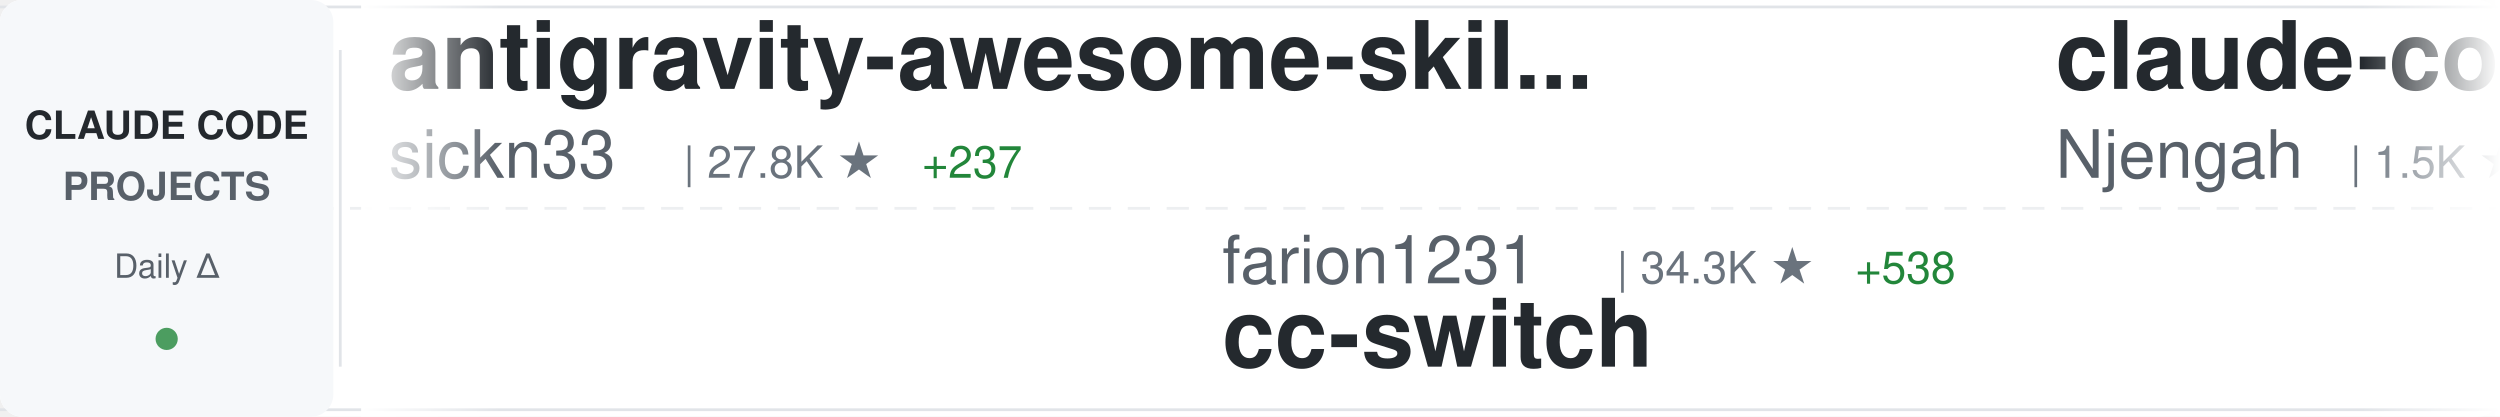
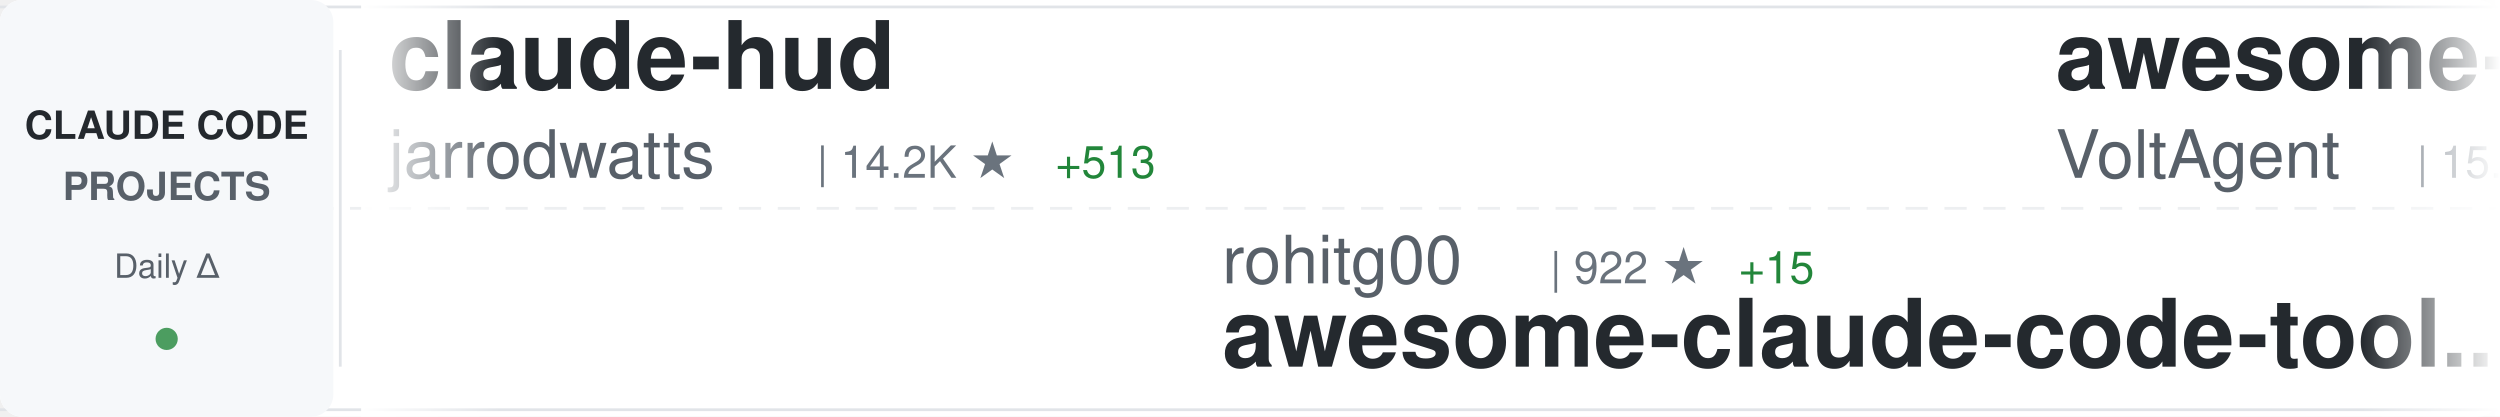
<svg xmlns="http://www.w3.org/2000/svg" width="900" height="150">
  <defs>
    <linearGradient id="awesomeLeftFade" x1="0%" y1="0%" x2="100%" y2="0%">
      <stop offset="0%" style="stop-color:#ffffff;stop-opacity:1" />
      <stop offset="100%" style="stop-color:#ffffff;stop-opacity:0" />
    </linearGradient>
    <linearGradient id="awesomeRightFade" x1="0%" y1="0%" x2="100%" y2="0%">
      <stop offset="0%" style="stop-color:#ffffff;stop-opacity:0" />
      <stop offset="100%" style="stop-color:#ffffff;stop-opacity:1" />
    </linearGradient>
  </defs>
  <rect width="900" height="150" fill="#ffffff" rx="8" />
  <rect x="0" y="2" width="900" height="1" fill="#e1e4e8" />
  <rect x="0" y="147" width="900" height="1" fill="#e1e4e8" />
  <line x1="0" y1="75" x2="900" y2="75" stroke="#e1e4e8" stroke-width="1" stroke-dasharray="8 6" opacity="0.6" />
  <rect x="0" y="0" width="120" height="150" fill="#f6f8fa" rx="8" />
  <text x="60" y="50" font-family="-apple-system, BlinkMacSystemFont, 'Segoe UI', Helvetica, Arial, sans-serif" font-size="14" font-weight="600" fill="#24292e" text-anchor="middle">CLAUDE CODE</text>
  <text x="60" y="72" font-family="-apple-system, BlinkMacSystemFont, 'Segoe UI', Helvetica, Arial, sans-serif" font-size="14" font-weight="600" fill="#586069" text-anchor="middle">PROJECTS</text>
  <text x="60" y="100" font-family="-apple-system, BlinkMacSystemFont, 'Segoe UI', Helvetica, Arial, sans-serif" font-size="12" font-weight="500" fill="#586069" text-anchor="middle">Daily Δ</text>
  <circle cx="60" cy="122" r="4" fill="#22863a" opacity="0.8" />
  <rect x="122" y="18" width="1" height="114" fill="#e1e4e8" />
  <clipPath id="awesomeTickerClip">
    <rect x="130" y="0" width="770" height="150" />
  </clipPath>
  <g clip-path="url(#awesomeTickerClip)">
    <g id="awesomeTickerItems">
      <animateTransform attributeName="transform" attributeType="XML" type="translate" from="0 0" to="-3000 0" dur="54s" repeatCount="indefinite" />
      <g transform="translate(0, 0)">
-         <text x="140" y="32" font-family="-apple-system, BlinkMacSystemFont, 'Segoe UI', Helvetica, Arial, sans-serif" font-size="34" font-weight="600" fill="#24292e">antigravity-awesome-skil...</text>
-         <text x="140" y="64" font-family="-apple-system, BlinkMacSystemFont, 'Segoe UI', Helvetica, Arial, sans-serif" font-size="24" font-weight="400" fill="#586069">sickn33</text>
-         <text x="246" y="64" font-family="-apple-system, BlinkMacSystemFont, 'Segoe UI', Helvetica, Arial, sans-serif" font-size="16" font-weight="500" fill="#6a737d">| 27.8K ★</text>
-         <text x="332" y="64" font-family="-apple-system, BlinkMacSystemFont, 'Segoe UI', Helvetica, Arial, sans-serif" font-size="16" font-weight="500" fill="#22863a"> +237</text>
+         <text x="140" y="32" font-family="-apple-system, BlinkMacSystemFont, 'Segoe UI', Helvetica, Arial, sans-serif" font-size="34" font-weight="600" fill="#24292e">claude-hud</text>
+         <text x="140" y="64" font-family="-apple-system, BlinkMacSystemFont, 'Segoe UI', Helvetica, Arial, sans-serif" font-size="24" font-weight="400" fill="#586069">jarrodwatts</text>
+         <text x="294" y="64" font-family="-apple-system, BlinkMacSystemFont, 'Segoe UI', Helvetica, Arial, sans-serif" font-size="16" font-weight="500" fill="#6a737d">| 14.2K ★</text>
+         <text x="380" y="64" font-family="-apple-system, BlinkMacSystemFont, 'Segoe UI', Helvetica, Arial, sans-serif" font-size="16" font-weight="500" fill="#22863a"> +513</text>
      </g>
      <g transform="translate(300, 0)">
-         <text x="140" y="102" font-family="-apple-system, BlinkMacSystemFont, 'Segoe UI', Helvetica, Arial, sans-serif" font-size="24" font-weight="400" fill="#586069">farion1231</text>
-         <text x="282" y="102" font-family="-apple-system, BlinkMacSystemFont, 'Segoe UI', Helvetica, Arial, sans-serif" font-size="16" font-weight="500" fill="#6a737d">| 34.3K ★</text>
-         <text x="368" y="102" font-family="-apple-system, BlinkMacSystemFont, 'Segoe UI', Helvetica, Arial, sans-serif" font-size="16" font-weight="500" fill="#22863a"> +538</text>
-         <text x="140" y="132" font-family="-apple-system, BlinkMacSystemFont, 'Segoe UI', Helvetica, Arial, sans-serif" font-size="34" font-weight="600" fill="#24292e">cc-switch</text>
+         <text x="140" y="102" font-family="-apple-system, BlinkMacSystemFont, 'Segoe UI', Helvetica, Arial, sans-serif" font-size="24" font-weight="400" fill="#586069">rohitg00</text>
+         <text x="258" y="102" font-family="-apple-system, BlinkMacSystemFont, 'Segoe UI', Helvetica, Arial, sans-serif" font-size="16" font-weight="500" fill="#6a737d">| 922 ★</text>
+         <text x="326" y="102" font-family="-apple-system, BlinkMacSystemFont, 'Segoe UI', Helvetica, Arial, sans-serif" font-size="16" font-weight="500" fill="#22863a"> +15</text>
+         <text x="140" y="132" font-family="-apple-system, BlinkMacSystemFont, 'Segoe UI', Helvetica, Arial, sans-serif" font-size="34" font-weight="600" fill="#24292e">awesome-claude-code-tool...</text>
      </g>
      <g transform="translate(600, 0)">
-         <text x="140" y="32" font-family="-apple-system, BlinkMacSystemFont, 'Segoe UI', Helvetica, Arial, sans-serif" font-size="34" font-weight="600" fill="#24292e">claude-code-cheat-sheet</text>
-         <text x="140" y="64" font-family="-apple-system, BlinkMacSystemFont, 'Segoe UI', Helvetica, Arial, sans-serif" font-size="24" font-weight="400" fill="#586069">Njengah</text>
-         <text x="246" y="64" font-family="-apple-system, BlinkMacSystemFont, 'Segoe UI', Helvetica, Arial, sans-serif" font-size="16" font-weight="500" fill="#6a737d">| 1.5K ★</text>
-         <text x="323" y="64" font-family="-apple-system, BlinkMacSystemFont, 'Segoe UI', Helvetica, Arial, sans-serif" font-size="16" font-weight="500" fill="#22863a"> +5</text>
+         <text x="140" y="32" font-family="-apple-system, BlinkMacSystemFont, 'Segoe UI', Helvetica, Arial, sans-serif" font-size="34" font-weight="600" fill="#24292e">awesome-claude-code-suba...</text>
+         <text x="140" y="64" font-family="-apple-system, BlinkMacSystemFont, 'Segoe UI', Helvetica, Arial, sans-serif" font-size="24" font-weight="400" fill="#586069">VoltAgent</text>
+         <text x="270" y="64" font-family="-apple-system, BlinkMacSystemFont, 'Segoe UI', Helvetica, Arial, sans-serif" font-size="16" font-weight="500" fill="#6a737d">| 15.4K ★</text>
+         <text x="356" y="64" font-family="-apple-system, BlinkMacSystemFont, 'Segoe UI', Helvetica, Arial, sans-serif" font-size="16" font-weight="500" fill="#22863a"> +114</text>
      </g>
      <g transform="translate(900, 0)">
-         <text x="140" y="102" font-family="-apple-system, BlinkMacSystemFont, 'Segoe UI', Helvetica, Arial, sans-serif" font-size="24" font-weight="400" fill="#586069">anthropics</text>
-         <text x="282" y="102" font-family="-apple-system, BlinkMacSystemFont, 'Segoe UI', Helvetica, Arial, sans-serif" font-size="16" font-weight="500" fill="#6a737d">| 4.0K ★</text>
-         <text x="359" y="102" font-family="-apple-system, BlinkMacSystemFont, 'Segoe UI', Helvetica, Arial, sans-serif" font-size="16" font-weight="500" fill="#22863a"> +18</text>
-         <text x="140" y="132" font-family="-apple-system, BlinkMacSystemFont, 'Segoe UI', Helvetica, Arial, sans-serif" font-size="34" font-weight="600" fill="#24292e">claude-code-security-rev...</text>
+         <text x="140" y="102" font-family="-apple-system, BlinkMacSystemFont, 'Segoe UI', Helvetica, Arial, sans-serif" font-size="24" font-weight="400" fill="#586069">RichardAtCT</text>
+         <text x="294" y="102" font-family="-apple-system, BlinkMacSystemFont, 'Segoe UI', Helvetica, Arial, sans-serif" font-size="16" font-weight="500" fill="#6a737d">| 2.3K ★</text>
+         <text x="371" y="102" font-family="-apple-system, BlinkMacSystemFont, 'Segoe UI', Helvetica, Arial, sans-serif" font-size="16" font-weight="500" fill="#22863a"> +8</text>
+         <text x="140" y="132" font-family="-apple-system, BlinkMacSystemFont, 'Segoe UI', Helvetica, Arial, sans-serif" font-size="34" font-weight="600" fill="#24292e">claude-code-telegram</text>
      </g>
      <g transform="translate(1200, 0)">
-         <text x="140" y="32" font-family="-apple-system, BlinkMacSystemFont, 'Segoe UI', Helvetica, Arial, sans-serif" font-size="34" font-weight="600" fill="#24292e">claude-code-system-promp...</text>
-         <text x="140" y="64" font-family="-apple-system, BlinkMacSystemFont, 'Segoe UI', Helvetica, Arial, sans-serif" font-size="24" font-weight="400" fill="#586069">Piebald-AI</text>
-         <text x="282" y="64" font-family="-apple-system, BlinkMacSystemFont, 'Segoe UI', Helvetica, Arial, sans-serif" font-size="16" font-weight="500" fill="#6a737d">| 6.8K ★</text>
-         <text x="359" y="64" font-family="-apple-system, BlinkMacSystemFont, 'Segoe UI', Helvetica, Arial, sans-serif" font-size="16" font-weight="500" fill="#22863a"> +101</text>
+         <text x="140" y="32" font-family="-apple-system, BlinkMacSystemFont, 'Segoe UI', Helvetica, Arial, sans-serif" font-size="34" font-weight="600" fill="#24292e">claude-code-transcripts</text>
+         <text x="140" y="64" font-family="-apple-system, BlinkMacSystemFont, 'Segoe UI', Helvetica, Arial, sans-serif" font-size="24" font-weight="400" fill="#586069">simonw</text>
+         <text x="234" y="64" font-family="-apple-system, BlinkMacSystemFont, 'Segoe UI', Helvetica, Arial, sans-serif" font-size="16" font-weight="500" fill="#6a737d">| 1.3K ★</text>
+         <text x="311" y="64" font-family="-apple-system, BlinkMacSystemFont, 'Segoe UI', Helvetica, Arial, sans-serif" font-size="16" font-weight="500" fill="#22863a"> +107</text>
      </g>
      <g transform="translate(1500, 0)">
-         <text x="140" y="102" font-family="-apple-system, BlinkMacSystemFont, 'Segoe UI', Helvetica, Arial, sans-serif" font-size="24" font-weight="400" fill="#586069">anthropics</text>
-         <text x="282" y="102" font-family="-apple-system, BlinkMacSystemFont, 'Segoe UI', Helvetica, Arial, sans-serif" font-size="16" font-weight="500" fill="#6a737d">| 700 ★</text>
-         <text x="350" y="102" font-family="-apple-system, BlinkMacSystemFont, 'Segoe UI', Helvetica, Arial, sans-serif" font-size="16" font-weight="500" fill="#22863a"> +20</text>
-         <text x="140" y="132" font-family="-apple-system, BlinkMacSystemFont, 'Segoe UI', Helvetica, Arial, sans-serif" font-size="34" font-weight="600" fill="#24292e">claude-code-base-action</text>
-       </g>
-       <g transform="translate(1800, 0)">
-         <text x="140" y="32" font-family="-apple-system, BlinkMacSystemFont, 'Segoe UI', Helvetica, Arial, sans-serif" font-size="34" font-weight="600" fill="#24292e">claude-code-proxy</text>
-         <text x="140" y="64" font-family="-apple-system, BlinkMacSystemFont, 'Segoe UI', Helvetica, Arial, sans-serif" font-size="24" font-weight="400" fill="#586069">fuergaosi233</text>
-         <text x="306" y="64" font-family="-apple-system, BlinkMacSystemFont, 'Segoe UI', Helvetica, Arial, sans-serif" font-size="16" font-weight="500" fill="#6a737d">| 2.3K ★</text>
-         <text x="383" y="64" font-family="-apple-system, BlinkMacSystemFont, 'Segoe UI', Helvetica, Arial, sans-serif" font-size="16" font-weight="500" fill="#22863a"> +13</text>
-       </g>
-       <g transform="translate(2100, 0)">
-         <text x="140" y="102" font-family="-apple-system, BlinkMacSystemFont, 'Segoe UI', Helvetica, Arial, sans-serif" font-size="24" font-weight="400" fill="#586069">rizethereum</text>
-         <text x="294" y="102" font-family="-apple-system, BlinkMacSystemFont, 'Segoe UI', Helvetica, Arial, sans-serif" font-size="16" font-weight="500" fill="#6a737d">| 1.8K ★</text>
-         <text x="371" y="102" font-family="-apple-system, BlinkMacSystemFont, 'Segoe UI', Helvetica, Arial, sans-serif" font-size="16" font-weight="500" fill="#22863a"> +1</text>
-         <text x="140" y="132" font-family="-apple-system, BlinkMacSystemFont, 'Segoe UI', Helvetica, Arial, sans-serif" font-size="34" font-weight="600" fill="#24292e">claude-code-requirements...</text>
-       </g>
-       <g transform="translate(2400, 0)">
-         <text x="140" y="32" font-family="-apple-system, BlinkMacSystemFont, 'Segoe UI', Helvetica, Arial, sans-serif" font-size="34" font-weight="600" fill="#24292e">claude-code-spec-workflo...</text>
-         <text x="140" y="64" font-family="-apple-system, BlinkMacSystemFont, 'Segoe UI', Helvetica, Arial, sans-serif" font-size="24" font-weight="400" fill="#586069">Pimzino</text>
-         <text x="246" y="64" font-family="-apple-system, BlinkMacSystemFont, 'Segoe UI', Helvetica, Arial, sans-serif" font-size="16" font-weight="500" fill="#6a737d">| 3.6K ★</text>
-         <text x="323" y="64" font-family="-apple-system, BlinkMacSystemFont, 'Segoe UI', Helvetica, Arial, sans-serif" font-size="16" font-weight="500" fill="#22863a"> +3</text>
-       </g>
-       <g transform="translate(2700, 0)">
        <text x="140" y="102" font-family="-apple-system, BlinkMacSystemFont, 'Segoe UI', Helvetica, Arial, sans-serif" font-size="24" font-weight="400" fill="#586069">kodu-ai</text>
        <text x="246" y="102" font-family="-apple-system, BlinkMacSystemFont, 'Segoe UI', Helvetica, Arial, sans-serif" font-size="16" font-weight="500" fill="#6a737d">| 5.3K ★</text>
        <text x="323" y="102" font-family="-apple-system, BlinkMacSystemFont, 'Segoe UI', Helvetica, Arial, sans-serif" font-size="16" font-weight="500" fill="#22863a"> +1</text>
        <text x="140" y="132" font-family="-apple-system, BlinkMacSystemFont, 'Segoe UI', Helvetica, Arial, sans-serif" font-size="34" font-weight="600" fill="#24292e">claude-coder</text>
      </g>
-       <g transform="translate(3000, 0)">
+       <g transform="translate(1800, 0)">
        <text x="140" y="32" font-family="-apple-system, BlinkMacSystemFont, 'Segoe UI', Helvetica, Arial, sans-serif" font-size="34" font-weight="600" fill="#24292e">antigravity-awesome-skil...</text>
        <text x="140" y="64" font-family="-apple-system, BlinkMacSystemFont, 'Segoe UI', Helvetica, Arial, sans-serif" font-size="24" font-weight="400" fill="#586069">sickn33</text>
        <text x="246" y="64" font-family="-apple-system, BlinkMacSystemFont, 'Segoe UI', Helvetica, Arial, sans-serif" font-size="16" font-weight="500" fill="#6a737d">| 27.8K ★</text>
-         <text x="332" y="64" font-family="-apple-system, BlinkMacSystemFont, 'Segoe UI', Helvetica, Arial, sans-serif" font-size="16" font-weight="500" fill="#22863a"> +237</text>
+         <text x="332" y="64" font-family="-apple-system, BlinkMacSystemFont, 'Segoe UI', Helvetica, Arial, sans-serif" font-size="16" font-weight="500" fill="#22863a"> +268</text>
+       </g>
+       <g transform="translate(2100, 0)">
+         <text x="140" y="102" font-family="-apple-system, BlinkMacSystemFont, 'Segoe UI', Helvetica, Arial, sans-serif" font-size="24" font-weight="400" fill="#586069">siteboon</text>
+         <text x="258" y="102" font-family="-apple-system, BlinkMacSystemFont, 'Segoe UI', Helvetica, Arial, sans-serif" font-size="16" font-weight="500" fill="#6a737d">| 9.0K ★</text>
+         <text x="335" y="102" font-family="-apple-system, BlinkMacSystemFont, 'Segoe UI', Helvetica, Arial, sans-serif" font-size="16" font-weight="500" fill="#22863a"> +48</text>
+         <text x="140" y="132" font-family="-apple-system, BlinkMacSystemFont, 'Segoe UI', Helvetica, Arial, sans-serif" font-size="34" font-weight="600" fill="#24292e">claudecodeui</text>
+       </g>
+       <g transform="translate(2400, 0)">
+         <text x="140" y="32" font-family="-apple-system, BlinkMacSystemFont, 'Segoe UI', Helvetica, Arial, sans-serif" font-size="34" font-weight="600" fill="#24292e">claude-code-skills</text>
+         <text x="140" y="64" font-family="-apple-system, BlinkMacSystemFont, 'Segoe UI', Helvetica, Arial, sans-serif" font-size="24" font-weight="400" fill="#586069">daymade</text>
+         <text x="246" y="64" font-family="-apple-system, BlinkMacSystemFont, 'Segoe UI', Helvetica, Arial, sans-serif" font-size="16" font-weight="500" fill="#6a737d">| 733 ★</text>
+         <text x="314" y="64" font-family="-apple-system, BlinkMacSystemFont, 'Segoe UI', Helvetica, Arial, sans-serif" font-size="16" font-weight="500" fill="#22863a"> +5</text>
+       </g>
+       <g transform="translate(2700, 0)">
+         <text x="140" y="102" font-family="-apple-system, BlinkMacSystemFont, 'Segoe UI', Helvetica, Arial, sans-serif" font-size="24" font-weight="400" fill="#586069">peterkrueck</text>
+         <text x="294" y="102" font-family="-apple-system, BlinkMacSystemFont, 'Segoe UI', Helvetica, Arial, sans-serif" font-size="16" font-weight="500" fill="#6a737d">| 1.3K ★</text>
+         <text x="140" y="132" font-family="-apple-system, BlinkMacSystemFont, 'Segoe UI', Helvetica, Arial, sans-serif" font-size="34" font-weight="600" fill="#24292e">Claude-Code-Development-...</text>
+       </g>
+       <g transform="translate(3000, 0)">
+         <text x="140" y="32" font-family="-apple-system, BlinkMacSystemFont, 'Segoe UI', Helvetica, Arial, sans-serif" font-size="34" font-weight="600" fill="#24292e">claude-hud</text>
+         <text x="140" y="64" font-family="-apple-system, BlinkMacSystemFont, 'Segoe UI', Helvetica, Arial, sans-serif" font-size="24" font-weight="400" fill="#586069">jarrodwatts</text>
+         <text x="294" y="64" font-family="-apple-system, BlinkMacSystemFont, 'Segoe UI', Helvetica, Arial, sans-serif" font-size="16" font-weight="500" fill="#6a737d">| 14.2K ★</text>
+         <text x="380" y="64" font-family="-apple-system, BlinkMacSystemFont, 'Segoe UI', Helvetica, Arial, sans-serif" font-size="16" font-weight="500" fill="#22863a"> +513</text>
      </g>
      <g transform="translate(3300, 0)">
-         <text x="140" y="102" font-family="-apple-system, BlinkMacSystemFont, 'Segoe UI', Helvetica, Arial, sans-serif" font-size="24" font-weight="400" fill="#586069">farion1231</text>
-         <text x="282" y="102" font-family="-apple-system, BlinkMacSystemFont, 'Segoe UI', Helvetica, Arial, sans-serif" font-size="16" font-weight="500" fill="#6a737d">| 34.3K ★</text>
-         <text x="368" y="102" font-family="-apple-system, BlinkMacSystemFont, 'Segoe UI', Helvetica, Arial, sans-serif" font-size="16" font-weight="500" fill="#22863a"> +538</text>
-         <text x="140" y="132" font-family="-apple-system, BlinkMacSystemFont, 'Segoe UI', Helvetica, Arial, sans-serif" font-size="34" font-weight="600" fill="#24292e">cc-switch</text>
+         <text x="140" y="102" font-family="-apple-system, BlinkMacSystemFont, 'Segoe UI', Helvetica, Arial, sans-serif" font-size="24" font-weight="400" fill="#586069">rohitg00</text>
+         <text x="258" y="102" font-family="-apple-system, BlinkMacSystemFont, 'Segoe UI', Helvetica, Arial, sans-serif" font-size="16" font-weight="500" fill="#6a737d">| 922 ★</text>
+         <text x="326" y="102" font-family="-apple-system, BlinkMacSystemFont, 'Segoe UI', Helvetica, Arial, sans-serif" font-size="16" font-weight="500" fill="#22863a"> +15</text>
+         <text x="140" y="132" font-family="-apple-system, BlinkMacSystemFont, 'Segoe UI', Helvetica, Arial, sans-serif" font-size="34" font-weight="600" fill="#24292e">awesome-claude-code-tool...</text>
      </g>
      <g transform="translate(3600, 0)">
-         <text x="140" y="32" font-family="-apple-system, BlinkMacSystemFont, 'Segoe UI', Helvetica, Arial, sans-serif" font-size="34" font-weight="600" fill="#24292e">claude-code-cheat-sheet</text>
-         <text x="140" y="64" font-family="-apple-system, BlinkMacSystemFont, 'Segoe UI', Helvetica, Arial, sans-serif" font-size="24" font-weight="400" fill="#586069">Njengah</text>
-         <text x="246" y="64" font-family="-apple-system, BlinkMacSystemFont, 'Segoe UI', Helvetica, Arial, sans-serif" font-size="16" font-weight="500" fill="#6a737d">| 1.5K ★</text>
-         <text x="323" y="64" font-family="-apple-system, BlinkMacSystemFont, 'Segoe UI', Helvetica, Arial, sans-serif" font-size="16" font-weight="500" fill="#22863a"> +5</text>
+         <text x="140" y="32" font-family="-apple-system, BlinkMacSystemFont, 'Segoe UI', Helvetica, Arial, sans-serif" font-size="34" font-weight="600" fill="#24292e">awesome-claude-code-suba...</text>
+         <text x="140" y="64" font-family="-apple-system, BlinkMacSystemFont, 'Segoe UI', Helvetica, Arial, sans-serif" font-size="24" font-weight="400" fill="#586069">VoltAgent</text>
+         <text x="270" y="64" font-family="-apple-system, BlinkMacSystemFont, 'Segoe UI', Helvetica, Arial, sans-serif" font-size="16" font-weight="500" fill="#6a737d">| 15.4K ★</text>
+         <text x="356" y="64" font-family="-apple-system, BlinkMacSystemFont, 'Segoe UI', Helvetica, Arial, sans-serif" font-size="16" font-weight="500" fill="#22863a"> +114</text>
      </g>
      <g transform="translate(3900, 0)">
-         <text x="140" y="102" font-family="-apple-system, BlinkMacSystemFont, 'Segoe UI', Helvetica, Arial, sans-serif" font-size="24" font-weight="400" fill="#586069">anthropics</text>
-         <text x="282" y="102" font-family="-apple-system, BlinkMacSystemFont, 'Segoe UI', Helvetica, Arial, sans-serif" font-size="16" font-weight="500" fill="#6a737d">| 4.0K ★</text>
-         <text x="359" y="102" font-family="-apple-system, BlinkMacSystemFont, 'Segoe UI', Helvetica, Arial, sans-serif" font-size="16" font-weight="500" fill="#22863a"> +18</text>
-         <text x="140" y="132" font-family="-apple-system, BlinkMacSystemFont, 'Segoe UI', Helvetica, Arial, sans-serif" font-size="34" font-weight="600" fill="#24292e">claude-code-security-rev...</text>
+         <text x="140" y="102" font-family="-apple-system, BlinkMacSystemFont, 'Segoe UI', Helvetica, Arial, sans-serif" font-size="24" font-weight="400" fill="#586069">RichardAtCT</text>
+         <text x="294" y="102" font-family="-apple-system, BlinkMacSystemFont, 'Segoe UI', Helvetica, Arial, sans-serif" font-size="16" font-weight="500" fill="#6a737d">| 2.3K ★</text>
+         <text x="371" y="102" font-family="-apple-system, BlinkMacSystemFont, 'Segoe UI', Helvetica, Arial, sans-serif" font-size="16" font-weight="500" fill="#22863a"> +8</text>
+         <text x="140" y="132" font-family="-apple-system, BlinkMacSystemFont, 'Segoe UI', Helvetica, Arial, sans-serif" font-size="34" font-weight="600" fill="#24292e">claude-code-telegram</text>
      </g>
    </g>
  </g>
  <rect x="130" y="0" width="50" height="150" fill="url(#awesomeLeftFade)" />
  <rect x="850" y="0" width="50" height="150" fill="url(#awesomeRightFade)" />
</svg>
